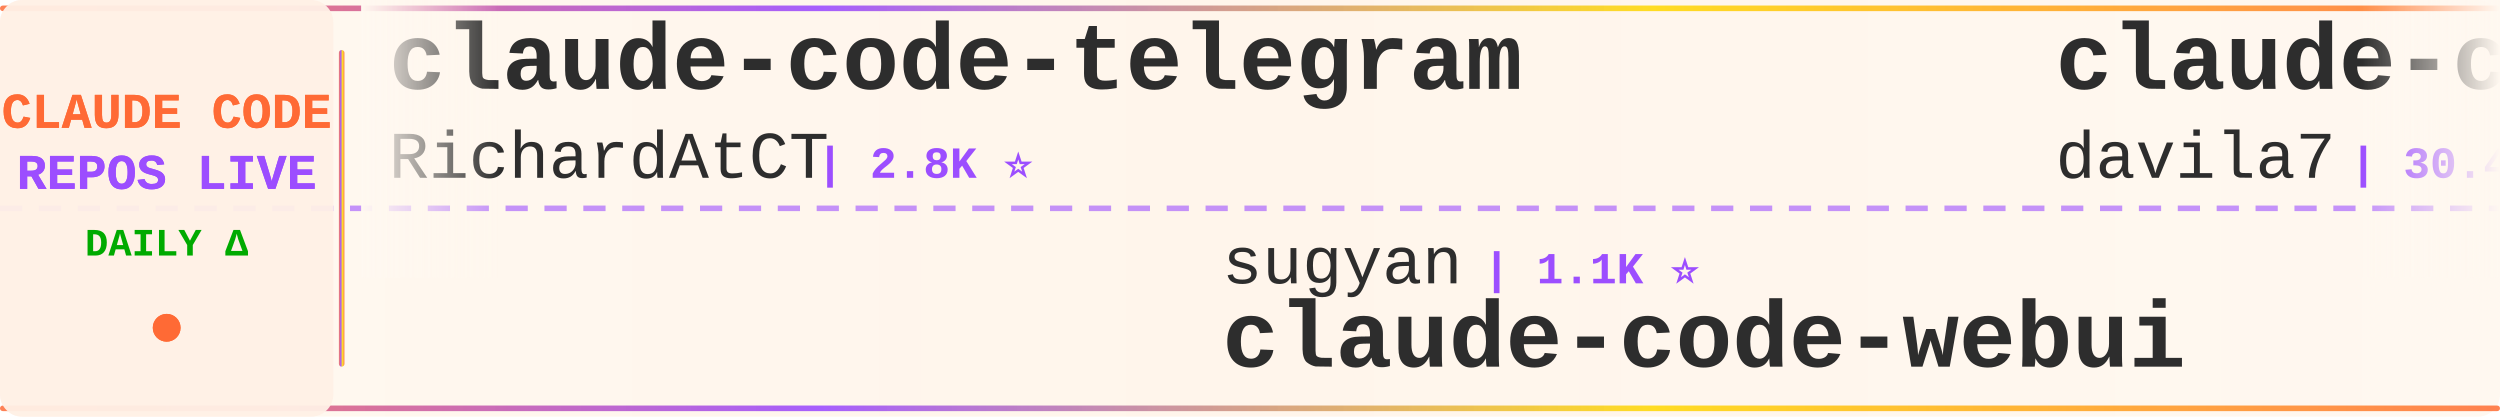
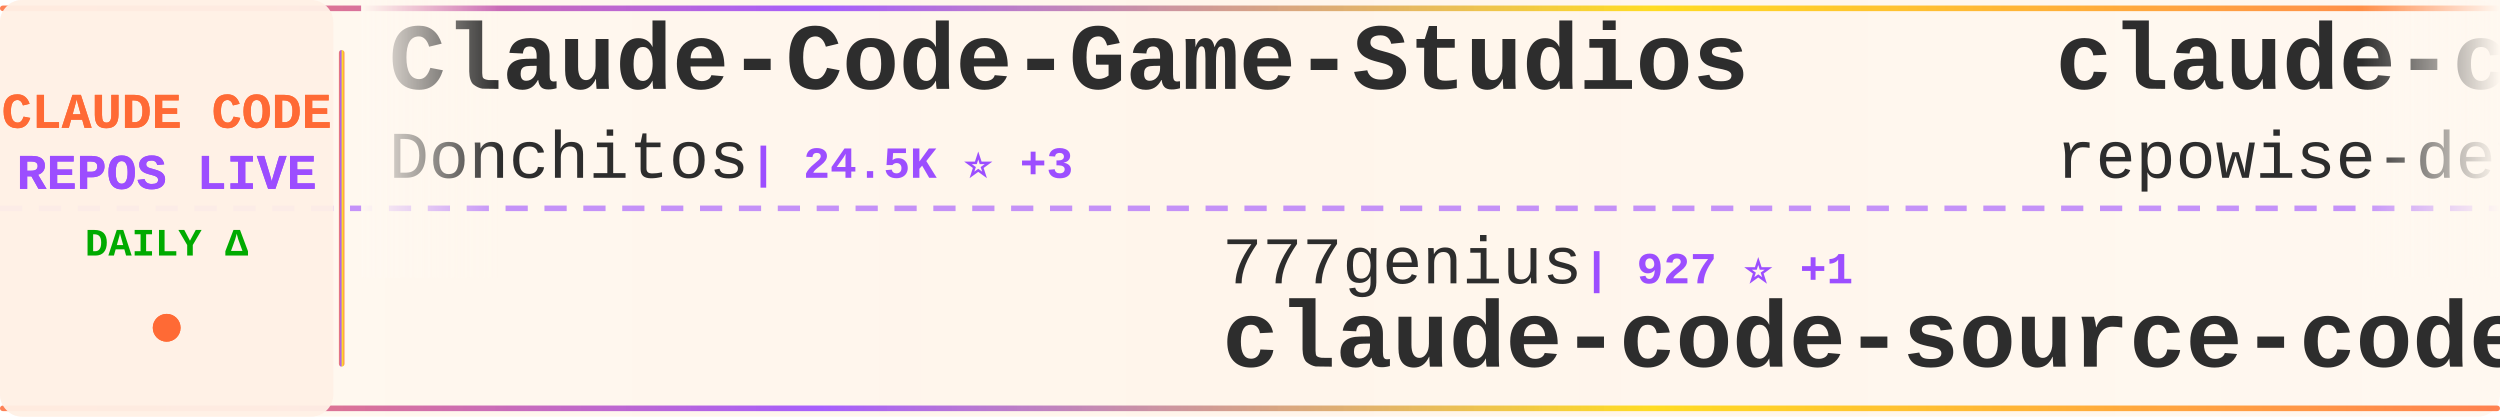
<svg xmlns="http://www.w3.org/2000/svg" width="900" height="150">
  <defs>
    <linearGradient id="tickerBg" x1="0%" y1="0%" x2="100%" y2="0%">
      <stop offset="0%" style="stop-color:#fff8f0;stop-opacity:0.98" />
      <stop offset="50%" style="stop-color:#fff5eb;stop-opacity:1" />
      <stop offset="100%" style="stop-color:#fff8f0;stop-opacity:0.98" />
    </linearGradient>
    <linearGradient id="borderGrad" x1="0%" y1="0%" x2="100%" y2="0%">
      <stop offset="0%" style="stop-color:#FF6B35;stop-opacity:0.85">
        <animate attributeName="stop-opacity" values="0.85;1;0.85" dur="2s" repeatCount="indefinite" />
      </stop>
      <stop offset="33%" style="stop-color:#9C4EFF;stop-opacity:0.9">
        <animate attributeName="stop-opacity" values="0.9;1;0.9" dur="2.2s" repeatCount="indefinite" />
      </stop>
      <stop offset="66%" style="stop-color:#FFD700;stop-opacity:0.85">
        <animate attributeName="stop-opacity" values="0.85;1;0.85" dur="1.8s" repeatCount="indefinite" />
      </stop>
      <stop offset="100%" style="stop-color:#FF6B35;stop-opacity:0.85">
        <animate attributeName="stop-opacity" values="0.85;1;0.85" dur="2s" repeatCount="indefinite" />
      </stop>
    </linearGradient>
    <filter id="textGlow">
      <feGaussianBlur stdDeviation="0.15" result="coloredBlur" />
      <feMerge>
        <feMergeNode in="coloredBlur" />
        <feMergeNode in="SourceGraphic" />
      </feMerge>
    </filter>
    <filter id="metricGlow">
      <feGaussianBlur stdDeviation="0.2" result="coloredBlur" />
      <feMerge>
        <feMergeNode in="coloredBlur" />
        <feMergeNode in="SourceGraphic" />
      </feMerge>
    </filter>
    <linearGradient id="leftFade" x1="0%" y1="0%" x2="100%" y2="0%">
      <stop offset="0%" style="stop-color:#fff8f0;stop-opacity:1" />
      <stop offset="100%" style="stop-color:#fff8f0;stop-opacity:0" />
    </linearGradient>
    <linearGradient id="rightFade" x1="0%" y1="0%" x2="100%" y2="0%">
      <stop offset="0%" style="stop-color:#fff8f0;stop-opacity:0" />
      <stop offset="100%" style="stop-color:#fff8f0;stop-opacity:1" />
    </linearGradient>
  </defs>
  <rect width="900" height="150" fill="url(#tickerBg)" rx="8" />
  <rect x="0" y="2" width="900" height="2" fill="url(#borderGrad)" rx="1" />
  <rect x="0" y="146" width="900" height="2" fill="url(#borderGrad)" rx="1" />
  <line x1="0" y1="75" x2="900" y2="75" stroke="#9C4EFF" stroke-width="2" stroke-dasharray="8 6" opacity="0.6" />
  <rect x="0" y="0" width="120" height="150" fill="#fff0e6" opacity="0.95" rx="8" />
  <text x="60" y="46" font-family="'Courier New', monospace" font-size="18" font-weight="bold" fill="#FF6B35" text-anchor="middle" filter="url(#textGlow)">
    CLAUDE CODE
  </text>
  <text x="60" y="68" font-family="'Courier New', monospace" font-size="18" font-weight="bold" fill="#9C4EFF" text-anchor="middle" filter="url(#textGlow)">
    REPOS LIVE
  </text>
  <text x="60" y="92" font-family="'Courier New', monospace" font-size="14" font-weight="bold" fill="#00aa00" text-anchor="middle">
    DAILY Δ
  </text>
  <circle cx="60" cy="118" r="5" fill="#FF6B35" filter="url(#metricGlow)">
    <animate attributeName="r" values="4;6;4" dur="1.5s" repeatCount="indefinite" />
    <animate attributeName="opacity" values="0.6;1;0.6" dur="1.5s" repeatCount="indefinite" />
  </circle>
  <rect x="122" y="18" width="2" height="114" fill="url(#borderGrad)" rx="1" />
  <clipPath id="tickerClip">
    <rect x="130" y="0" width="770" height="150" />
  </clipPath>
  <g clip-path="url(#tickerClip)">
    <g id="tickerItems">
      <animateTransform attributeName="transform" attributeType="XML" type="translate" from="0 0" to="-3000 0" dur="54s" repeatCount="indefinite" />
      <g transform="translate(0, 0)">
-         <text x="140" y="32" font-family="'Courier New', monospace" font-size="34" font-weight="bold" fill="#2d2d2d">claude-code-telegram</text>
-         <text x="140" y="64" font-family="'Courier New', monospace" font-size="24" font-weight="normal" fill="#2d2d2d" opacity="1.0">RichardAtCT</text>
-         <text x="294" y="64" font-family="'Courier New', monospace" font-size="16" font-weight="bold" fill="#9C4EFF"> | 2.8K ⭐</text>
+         <text x="140" y="32" font-family="'Courier New', monospace" font-size="34" font-weight="bold" fill="#2d2d2d">Claude-Code-Game-Studios</text>
+         <text x="140" y="64" font-family="'Courier New', monospace" font-size="24" font-weight="normal" fill="#2d2d2d" opacity="1.0">Donchitos</text>
+         <text x="270" y="64" font-family="'Courier New', monospace" font-size="16" font-weight="bold" fill="#9C4EFF"> | 24.5K ⭐ +3</text>
      </g>
      <g transform="translate(300, 0)">
-         <text x="140" y="102" font-family="'Courier New', monospace" font-size="24" font-weight="normal" fill="#2d2d2d" opacity="1.0">sugyan</text>
-         <text x="234" y="102" font-family="'Courier New', monospace" font-size="16" font-weight="bold" fill="#9C4EFF"> | 1.1K ⭐</text>
-         <text x="140" y="132" font-family="'Courier New', monospace" font-size="34" font-weight="bold" fill="#2d2d2d">claude-code-webui</text>
+         <text x="140" y="102" font-family="'Courier New', monospace" font-size="24" font-weight="normal" fill="#2d2d2d" opacity="1.0">777genius</text>
+         <text x="270" y="102" font-family="'Courier New', monospace" font-size="16" font-weight="bold" fill="#9C4EFF"> | 927 ⭐ +1</text>
+         <text x="140" y="132" font-family="'Courier New', monospace" font-size="34" font-weight="bold" fill="#2d2d2d">claude-code-source-code</text>
      </g>
      <g transform="translate(600, 0)">
-         <text x="140" y="32" font-family="'Courier New', monospace" font-size="34" font-weight="bold" fill="#2d2d2d">claude-code-templates</text>
-         <text x="140" y="64" font-family="'Courier New', monospace" font-size="24" font-weight="normal" fill="#2d2d2d" opacity="1.0">davila7</text>
-         <text x="246" y="64" font-family="'Courier New', monospace" font-size="16" font-weight="bold" fill="#9C4EFF"> | 30.4K ⭐ +2</text>
+         <text x="140" y="32" font-family="'Courier New', monospace" font-size="34" font-weight="bold" fill="#2d2d2d">claude-code-prompts</text>
+         <text x="140" y="64" font-family="'Courier New', monospace" font-size="24" font-weight="normal" fill="#2d2d2d" opacity="1.0">repowise-dev</text>
+         <text x="306" y="64" font-family="'Courier New', monospace" font-size="16" font-weight="bold" fill="#9C4EFF"> | 1.2K ⭐ +1</text>
      </g>
      <g transform="translate(900, 0)">
-         <text x="140" y="102" font-family="'Courier New', monospace" font-size="24" font-weight="normal" fill="#2d2d2d" opacity="1.0">SeemSeam</text>
-         <text x="258" y="102" font-family="'Courier New', monospace" font-size="16" font-weight="bold" fill="#9C4EFF"> | 3.4K ⭐ +1</text>
-         <text x="140" y="132" font-family="'Courier New', monospace" font-size="34" font-weight="bold" fill="#2d2d2d">claude_codex_bridge</text>
+         <text x="140" y="102" font-family="'Courier New', monospace" font-size="24" font-weight="normal" fill="#2d2d2d" opacity="1.0">disler</text>
+         <text x="234" y="102" font-family="'Courier New', monospace" font-size="16" font-weight="bold" fill="#9C4EFF"> | 1.6K ⭐ +2</text>
+         <text x="140" y="132" font-family="'Courier New', monospace" font-size="34" font-weight="bold" fill="#2d2d2d">pi-vs-claude-code</text>
      </g>
      <g transform="translate(1200, 0)">
-         <text x="140" y="32" font-family="'Courier New', monospace" font-size="34" font-weight="bold" fill="#2d2d2d">claude-code-infrastructu...</text>
-         <text x="140" y="64" font-family="'Courier New', monospace" font-size="24" font-weight="normal" fill="#2d2d2d" opacity="1.0">diet103</text>
-         <text x="246" y="64" font-family="'Courier New', monospace" font-size="16" font-weight="bold" fill="#9C4EFF"> | 10.0K ⭐</text>
+         <text x="140" y="32" font-family="'Courier New', monospace" font-size="34" font-weight="bold" fill="#2d2d2d">claude-code-guide</text>
+         <text x="140" y="64" font-family="'Courier New', monospace" font-size="24" font-weight="normal" fill="#2d2d2d" opacity="1.0">Cranot</text>
+         <text x="234" y="64" font-family="'Courier New', monospace" font-size="16" font-weight="bold" fill="#9C4EFF"> | 2.9K ⭐</text>
      </g>
      <g transform="translate(1500, 0)">
-         <text x="140" y="102" font-family="'Courier New', monospace" font-size="24" font-weight="normal" fill="#2d2d2d" opacity="1.0">pengchengneo</text>
-         <text x="306" y="102" font-family="'Courier New', monospace" font-size="16" font-weight="bold" fill="#9C4EFF"> | 1.8K ⭐</text>
-         <text x="140" y="132" font-family="'Courier New', monospace" font-size="34" font-weight="bold" fill="#2d2d2d">Claude-Code</text>
+         <text x="140" y="102" font-family="'Courier New', monospace" font-size="24" font-weight="normal" fill="#2d2d2d" opacity="1.0">anthropics</text>
+         <text x="282" y="102" font-family="'Courier New', monospace" font-size="16" font-weight="bold" fill="#9C4EFF"> | 8.7K ⭐ +1</text>
+         <text x="140" y="132" font-family="'Courier New', monospace" font-size="34" font-weight="bold" fill="#2d2d2d">claude-code-action</text>
      </g>
      <g transform="translate(1800, 0)">
-         <text x="140" y="32" font-family="'Courier New', monospace" font-size="34" font-weight="bold" fill="#2d2d2d">claude-code-transcripts</text>
-         <text x="140" y="64" font-family="'Courier New', monospace" font-size="24" font-weight="normal" fill="#2d2d2d" opacity="1.0">simonw</text>
-         <text x="234" y="64" font-family="'Courier New', monospace" font-size="16" font-weight="bold" fill="#9C4EFF"> | 1.7K ⭐</text>
+         <text x="140" y="32" font-family="'Courier New', monospace" font-size="34" font-weight="bold" fill="#2d2d2d">claude-code-my-workflow</text>
+         <text x="140" y="64" font-family="'Courier New', monospace" font-size="24" font-weight="normal" fill="#2d2d2d" opacity="1.0">pedrohcgs</text>
+         <text x="270" y="64" font-family="'Courier New', monospace" font-size="16" font-weight="bold" fill="#9C4EFF"> | 1.5K ⭐</text>
      </g>
      <g transform="translate(2100, 0)">
-         <text x="140" y="102" font-family="'Courier New', monospace" font-size="24" font-weight="normal" fill="#2d2d2d" opacity="1.0">VoltAgent</text>
-         <text x="270" y="102" font-family="'Courier New', monospace" font-size="16" font-weight="bold" fill="#9C4EFF"> | 24.6K ⭐ +6</text>
-         <text x="140" y="132" font-family="'Courier New', monospace" font-size="34" font-weight="bold" fill="#2d2d2d">awesome-claude-code-suba...</text>
+         <text x="140" y="102" font-family="'Courier New', monospace" font-size="24" font-weight="normal" fill="#2d2d2d" opacity="1.0">daymade</text>
+         <text x="246" y="102" font-family="'Courier New', monospace" font-size="16" font-weight="bold" fill="#9C4EFF"> | 1.3K ⭐</text>
+         <text x="140" y="132" font-family="'Courier New', monospace" font-size="34" font-weight="bold" fill="#2d2d2d">claude-code-skills</text>
      </g>
      <g transform="translate(2400, 0)">
-         <text x="140" y="32" font-family="'Courier New', monospace" font-size="34" font-weight="bold" fill="#2d2d2d">oh-my-claudecode</text>
-         <text x="140" y="64" font-family="'Courier New', monospace" font-size="24" font-weight="normal" fill="#2d2d2d" opacity="1.0">Yeachan-Heo</text>
-         <text x="294" y="64" font-family="'Courier New', monospace" font-size="16" font-weight="bold" fill="#9C4EFF"> | 38.8K ⭐</text>
+         <text x="140" y="32" font-family="'Courier New', monospace" font-size="34" font-weight="bold" fill="#2d2d2d">claude-code-reverse</text>
+         <text x="140" y="64" font-family="'Courier New', monospace" font-size="24" font-weight="normal" fill="#2d2d2d" opacity="1.0">Yuyz0112</text>
+         <text x="258" y="64" font-family="'Courier New', monospace" font-size="16" font-weight="bold" fill="#9C4EFF"> | 2.4K ⭐</text>
      </g>
      <g transform="translate(2700, 0)">
-         <text x="140" y="102" font-family="'Courier New', monospace" font-size="24" font-weight="normal" fill="#2d2d2d" opacity="1.0">alejandrobalderas</text>
-         <text x="366" y="102" font-family="'Courier New', monospace" font-size="16" font-weight="bold" fill="#9C4EFF"> | 2.8K ⭐</text>
-         <text x="140" y="132" font-family="'Courier New', monospace" font-size="34" font-weight="bold" fill="#2d2d2d">claude-code-from-source</text>
+         <text x="140" y="102" font-family="'Courier New', monospace" font-size="24" font-weight="normal" fill="#2d2d2d" opacity="1.0">davila7</text>
+         <text x="246" y="102" font-family="'Courier New', monospace" font-size="16" font-weight="bold" fill="#9C4EFF"> | 30.4K ⭐ +2</text>
+         <text x="140" y="132" font-family="'Courier New', monospace" font-size="34" font-weight="bold" fill="#2d2d2d">claude-code-templates</text>
      </g>
      <g transform="translate(3000, 0)">
-         <text x="140" y="32" font-family="'Courier New', monospace" font-size="34" font-weight="bold" fill="#2d2d2d">claude-code-telegram</text>
-         <text x="140" y="64" font-family="'Courier New', monospace" font-size="24" font-weight="normal" fill="#2d2d2d" opacity="1.0">RichardAtCT</text>
-         <text x="294" y="64" font-family="'Courier New', monospace" font-size="16" font-weight="bold" fill="#9C4EFF"> | 2.8K ⭐</text>
+         <text x="140" y="32" font-family="'Courier New', monospace" font-size="34" font-weight="bold" fill="#2d2d2d">Claude-Code-Game-Studios</text>
+         <text x="140" y="64" font-family="'Courier New', monospace" font-size="24" font-weight="normal" fill="#2d2d2d" opacity="1.0">Donchitos</text>
+         <text x="270" y="64" font-family="'Courier New', monospace" font-size="16" font-weight="bold" fill="#9C4EFF"> | 24.5K ⭐ +3</text>
      </g>
      <g transform="translate(3300, 0)">
-         <text x="140" y="102" font-family="'Courier New', monospace" font-size="24" font-weight="normal" fill="#2d2d2d" opacity="1.0">sugyan</text>
-         <text x="234" y="102" font-family="'Courier New', monospace" font-size="16" font-weight="bold" fill="#9C4EFF"> | 1.1K ⭐</text>
-         <text x="140" y="132" font-family="'Courier New', monospace" font-size="34" font-weight="bold" fill="#2d2d2d">claude-code-webui</text>
+         <text x="140" y="102" font-family="'Courier New', monospace" font-size="24" font-weight="normal" fill="#2d2d2d" opacity="1.0">777genius</text>
+         <text x="270" y="102" font-family="'Courier New', monospace" font-size="16" font-weight="bold" fill="#9C4EFF"> | 927 ⭐ +1</text>
+         <text x="140" y="132" font-family="'Courier New', monospace" font-size="34" font-weight="bold" fill="#2d2d2d">claude-code-source-code</text>
      </g>
      <g transform="translate(3600, 0)">
-         <text x="140" y="32" font-family="'Courier New', monospace" font-size="34" font-weight="bold" fill="#2d2d2d">claude-code-templates</text>
-         <text x="140" y="64" font-family="'Courier New', monospace" font-size="24" font-weight="normal" fill="#2d2d2d" opacity="1.0">davila7</text>
-         <text x="246" y="64" font-family="'Courier New', monospace" font-size="16" font-weight="bold" fill="#9C4EFF"> | 30.4K ⭐ +2</text>
+         <text x="140" y="32" font-family="'Courier New', monospace" font-size="34" font-weight="bold" fill="#2d2d2d">claude-code-prompts</text>
+         <text x="140" y="64" font-family="'Courier New', monospace" font-size="24" font-weight="normal" fill="#2d2d2d" opacity="1.0">repowise-dev</text>
+         <text x="306" y="64" font-family="'Courier New', monospace" font-size="16" font-weight="bold" fill="#9C4EFF"> | 1.2K ⭐ +1</text>
      </g>
      <g transform="translate(3900, 0)">
-         <text x="140" y="102" font-family="'Courier New', monospace" font-size="24" font-weight="normal" fill="#2d2d2d" opacity="1.0">SeemSeam</text>
-         <text x="258" y="102" font-family="'Courier New', monospace" font-size="16" font-weight="bold" fill="#9C4EFF"> | 3.4K ⭐ +1</text>
-         <text x="140" y="132" font-family="'Courier New', monospace" font-size="34" font-weight="bold" fill="#2d2d2d">claude_codex_bridge</text>
+         <text x="140" y="102" font-family="'Courier New', monospace" font-size="24" font-weight="normal" fill="#2d2d2d" opacity="1.0">disler</text>
+         <text x="234" y="102" font-family="'Courier New', monospace" font-size="16" font-weight="bold" fill="#9C4EFF"> | 1.6K ⭐ +2</text>
+         <text x="140" y="132" font-family="'Courier New', monospace" font-size="34" font-weight="bold" fill="#2d2d2d">pi-vs-claude-code</text>
      </g>
    </g>
  </g>
  <rect x="130" y="0" width="50" height="100" fill="url(#leftFade)" />
  <rect x="850" y="0" width="50" height="100" fill="url(#rightFade)" />
</svg>
